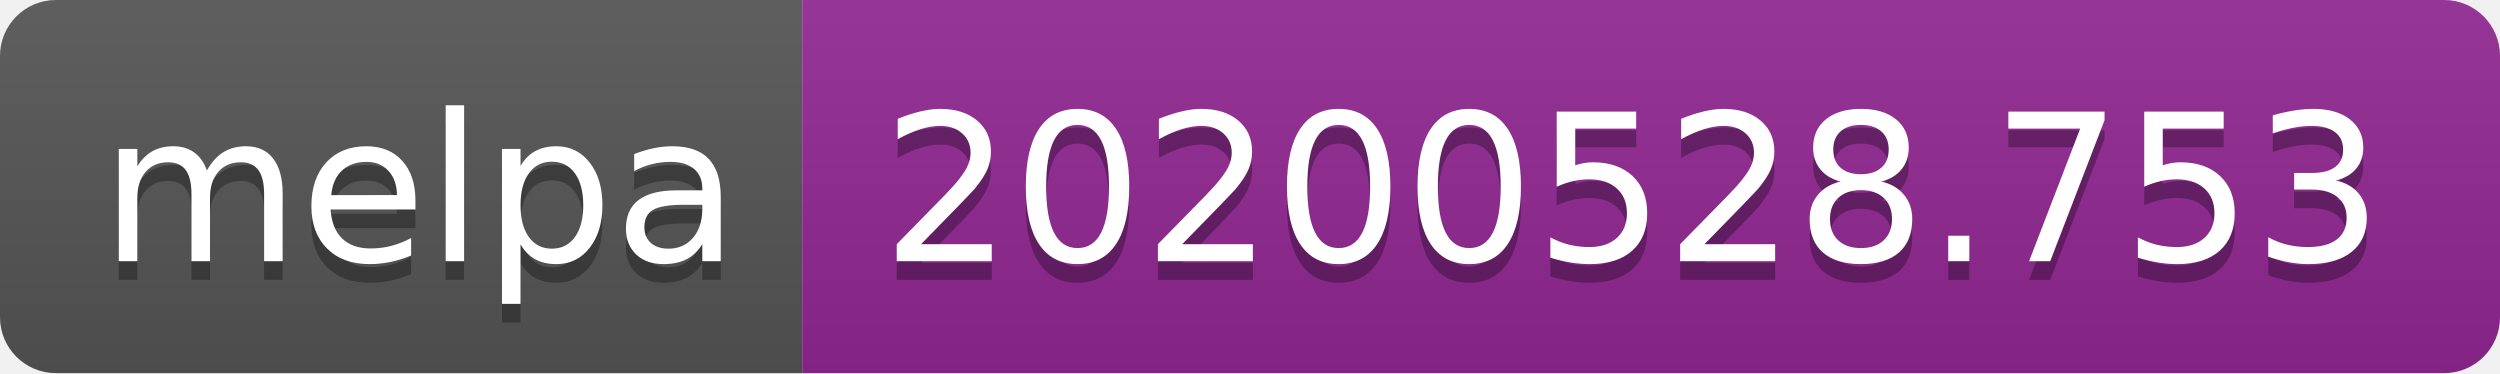
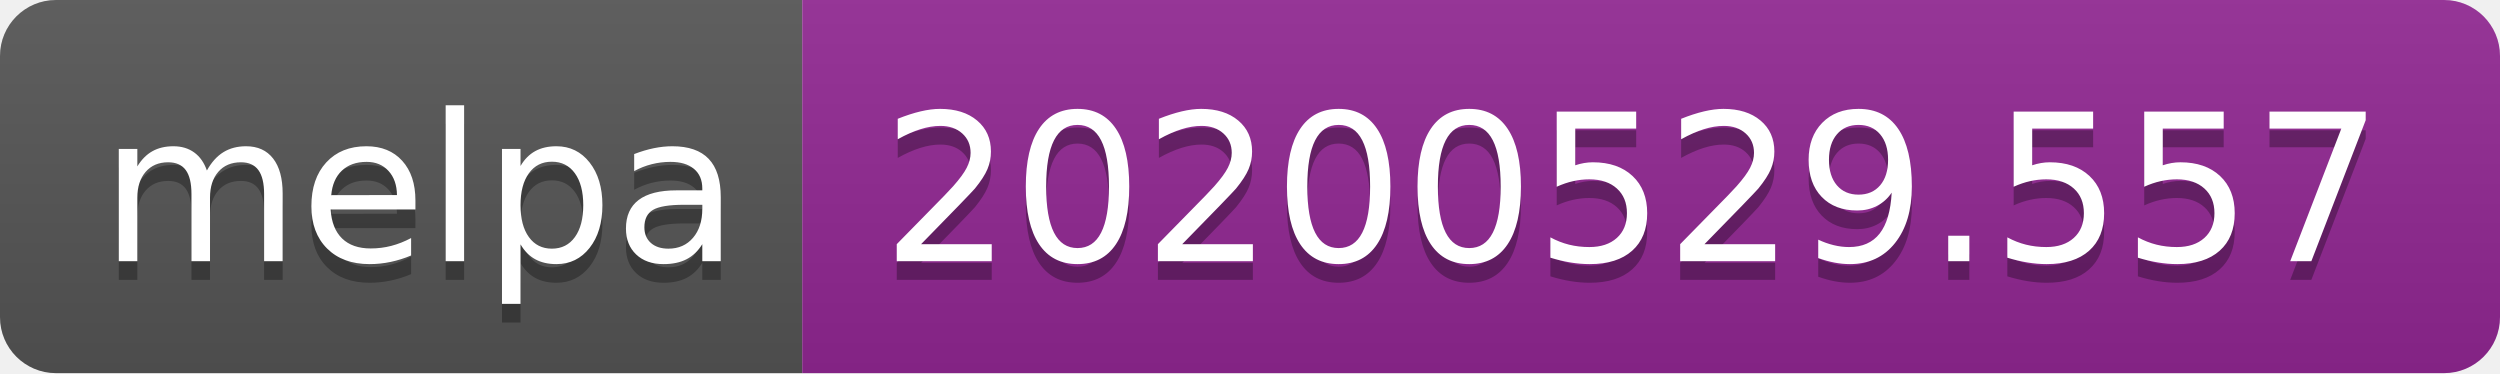
<svg xmlns="http://www.w3.org/2000/svg" width="134" height="20">
  <linearGradient id="s" x2="0" y2="100%">
    <stop offset="0" stop-color="#bbb" stop-opacity=".1" />
    <stop offset="1" stop-opacity=".1" />
  </linearGradient>
  <clipPath id="r">
    <rect width="134" height="20" rx="3" fill="#fff" />
  </clipPath>
  <g clip-path="url(#r)">
    <rect width="43" height="20" fill="#555" />
    <rect x="43" width="91" height="20" fill="#922793" />
    <rect width="134" height="20" fill="url(#s)" />
  </g>
  <g fill="#fff" text-anchor="middle" font-family="Verdana,Geneva,DejaVu Sans,sans-serif" text-rendering="geometricPrecision" font-size="110">
    <text x="225" y="150" fill="#010101" fill-opacity=".3" transform="scale(.1)" textLength="330">melpa</text>
    <text x="225" y="140" transform="scale(.1)" textLength="330">melpa</text>
-     <text x="875" y="150" fill="#010101" fill-opacity=".3" transform="scale(.1)" textLength="810">20200528.753</text>
-     <text x="875" y="140" transform="scale(.1)" textLength="810">20200528.753</text>
+     <text x="875" y="150" fill="#010101" fill-opacity=".3" transform="scale(.1)" textLength="810">20200529.557</text>
+     <text x="875" y="140" transform="scale(.1)" textLength="810">20200529.557</text>
  </g>
</svg>
